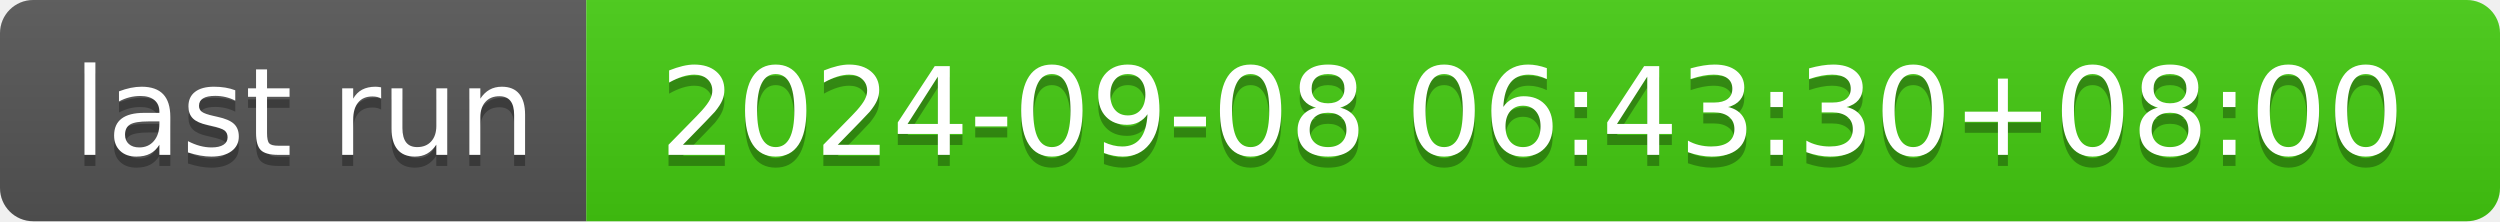
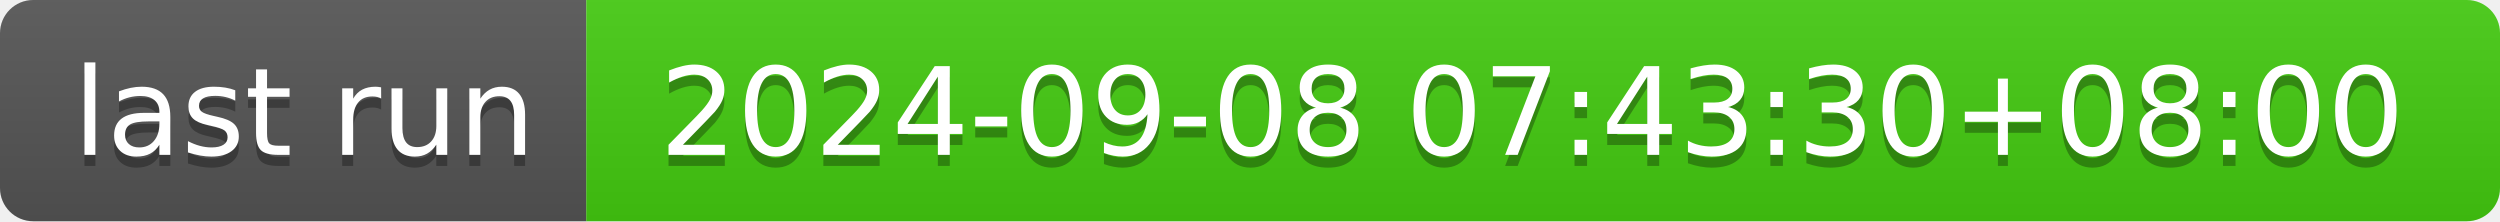
- <svg xmlns="http://www.w3.org/2000/svg" width="226" height="20" role="img" aria-label="last run: 2024-09-08 06:43:30+08:00">
+ <svg xmlns="http://www.w3.org/2000/svg" width="226" height="20" role="img" aria-label="last run: 2024-09-08 07:43:30+08:00">
  <linearGradient id="s" x2="0" y2="100%">
    <stop offset="0" stop-color="#bbb" stop-opacity=".1" />
    <stop offset="1" stop-opacity=".1" />
  </linearGradient>
  <clipPath id="r">
    <rect width="226" height="20" rx="3" fill="#fff" />
  </clipPath>
  <g clip-path="url(#r)">
    <rect width="53" height="20" fill="#555" />
    <rect x="53" width="173" height="20" fill="#4c1" />
    <rect width="226" height="20" fill="url(#s)" />
  </g>
  <g fill="#fff" text-anchor="middle" font-family="Verdana,Geneva,DejaVu Sans,sans-serif" text-rendering="geometricPrecision" font-size="110">
    <text aria-hidden="true" x="275" y="150" fill="#010101" fill-opacity=".3" transform="scale(.1)" textLength="430">last run</text>
    <text x="275" y="140" transform="scale(.1)" fill="#fff" textLength="430">last run</text>
-     <text aria-hidden="true" x="1385" y="150" fill="#010101" fill-opacity=".3" transform="scale(.1)" textLength="1630">2024-09-08 06:43:30+08:00</text>
-     <text x="1385" y="140" transform="scale(.1)" fill="#fff" textLength="1630">2024-09-08 06:43:30+08:00</text>
+     <text aria-hidden="true" x="1385" y="150" fill="#010101" fill-opacity=".3" transform="scale(.1)" textLength="1630">2024-09-08 07:43:30+08:00</text>
+     <text x="1385" y="140" transform="scale(.1)" fill="#fff" textLength="1630">2024-09-08 07:43:30+08:00</text>
  </g>
</svg>
